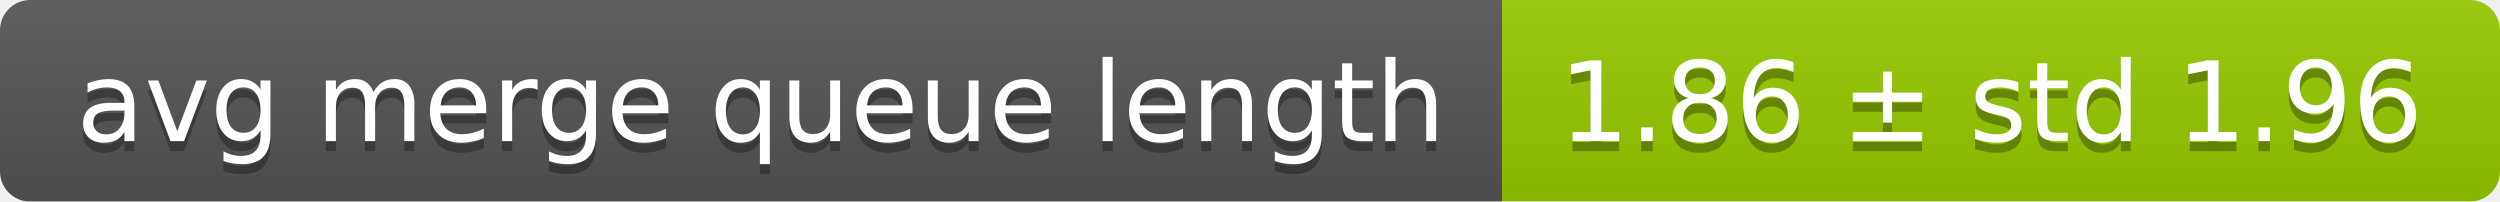
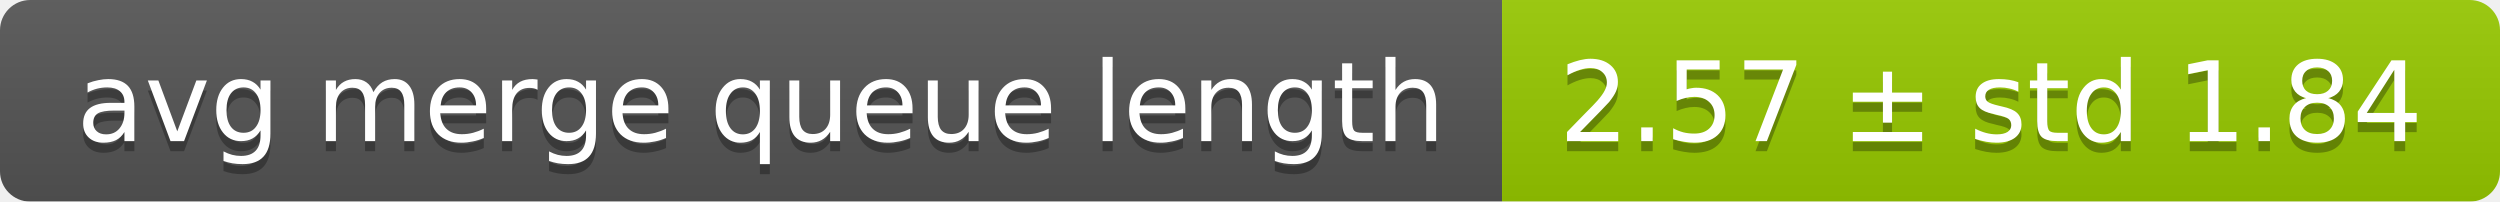
<svg xmlns="http://www.w3.org/2000/svg" width="248" height="20">
  <linearGradient id="smooth" x2="0" y2="100%">
    <stop offset="0" stop-color="#bbb" stop-opacity=".1" />
    <stop offset="1" stop-opacity=".1" />
  </linearGradient>
  <mask id="round">
    <rect width="248" height="20" rx="3" fill="#fff" />
  </mask>
  <g mask="url(#round)">
    <rect width="149" height="20" fill="#555" />
    <rect x="149" width="99" height="20" fill="#97ca00" />
    <rect width="248" height="20" fill="url(#smooth)" />
  </g>
  <g fill="#fff" text-anchor="middle" font-family="DejaVu Sans,Verdana,Geneva,sans-serif" font-size="11">
    <text x="75.5" y="15" fill="#010101" fill-opacity=".3">avg merge queue length</text>
    <text x="75.5" y="14">avg merge queue length</text>
-     <text x="197.5" y="15" fill="#010101" fill-opacity=".3">1.86 ± std 1.96</text>
-     <text x="197.5" y="14">1.86 ± std 1.96</text>
+     <text x="197.5" y="15" fill="#010101" fill-opacity=".3">2.57 ± std 1.84</text>
+     <text x="197.5" y="14">2.57 ± std 1.84</text>
  </g>
</svg>
